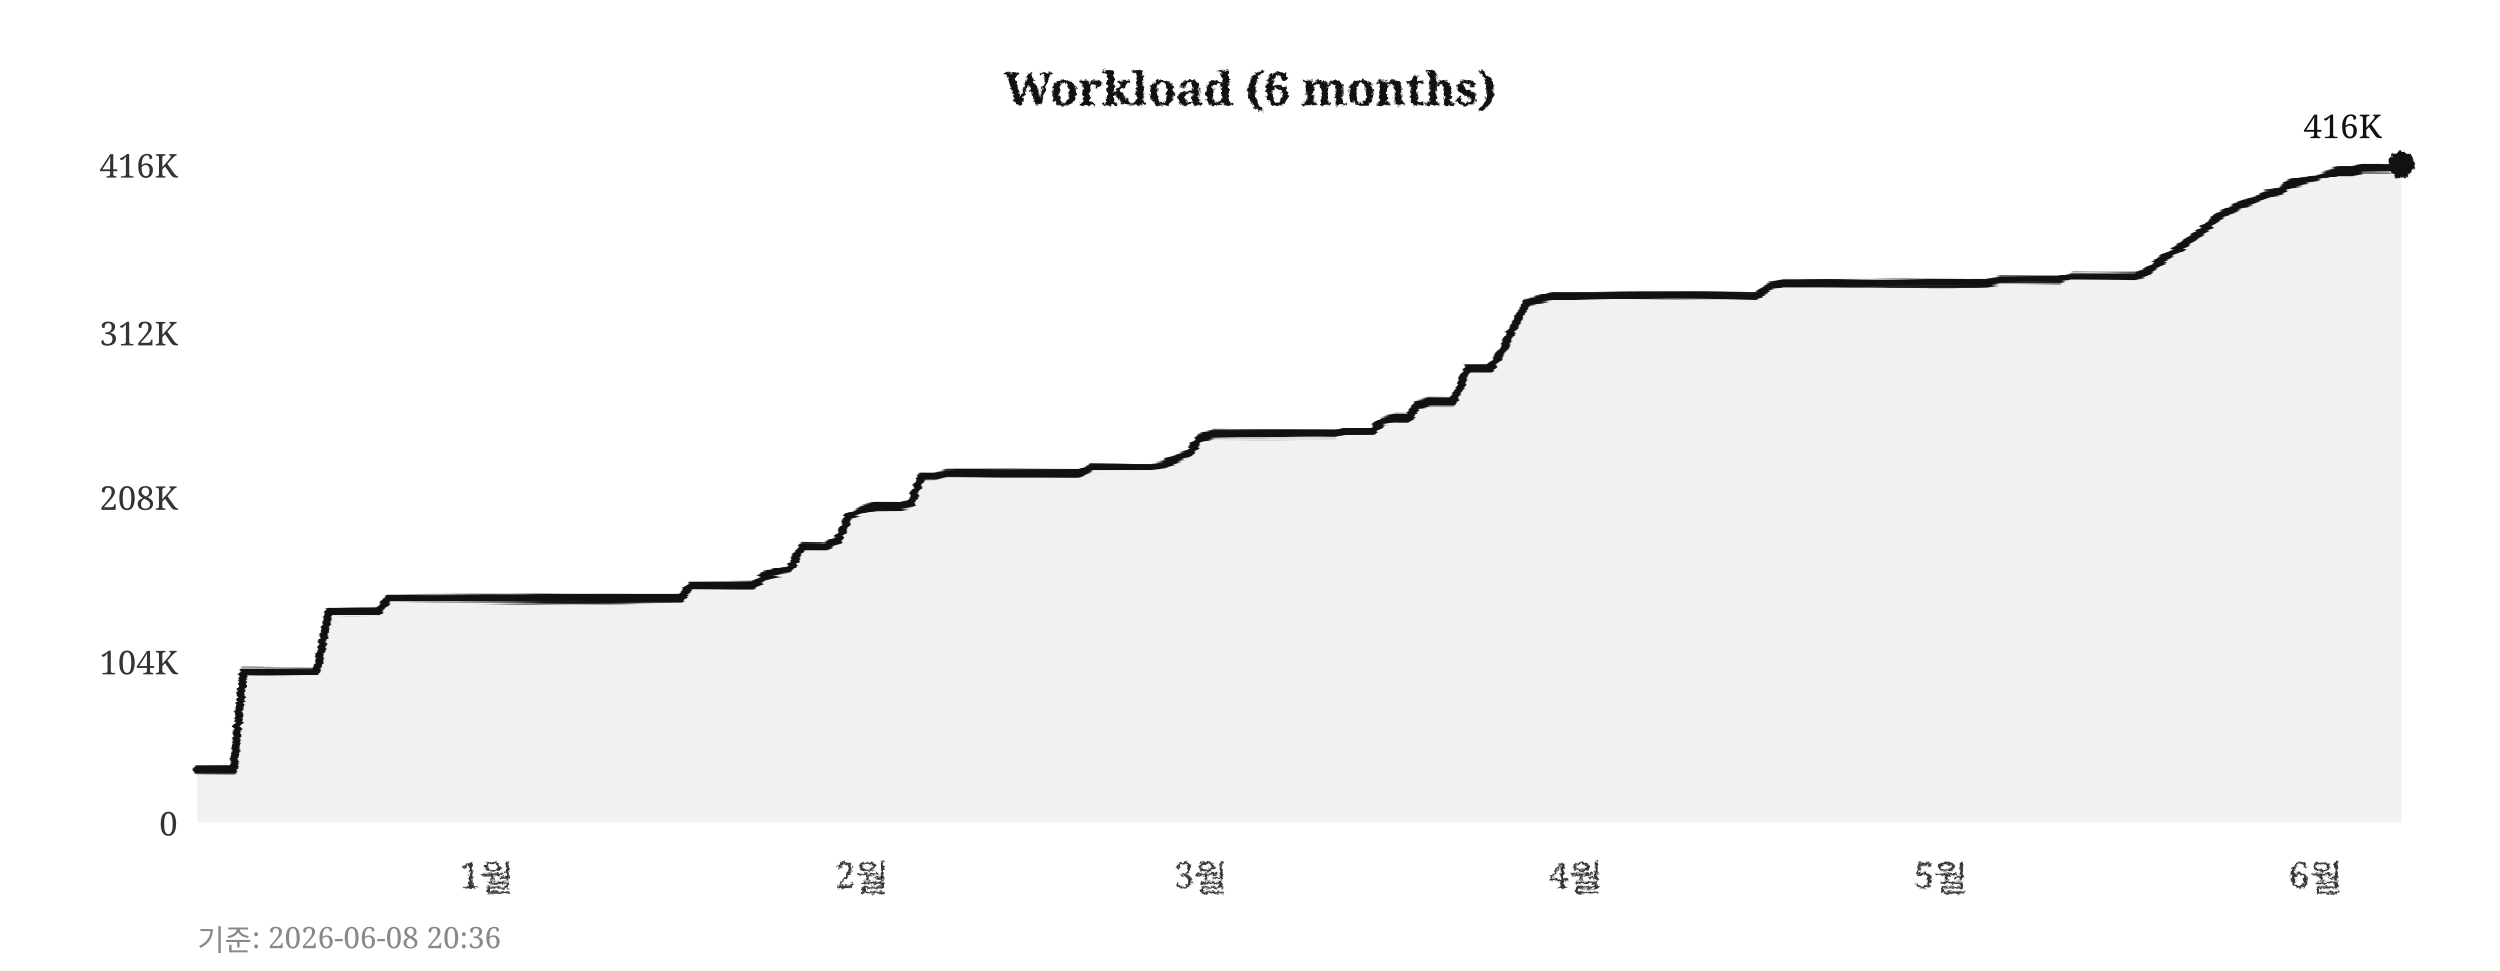
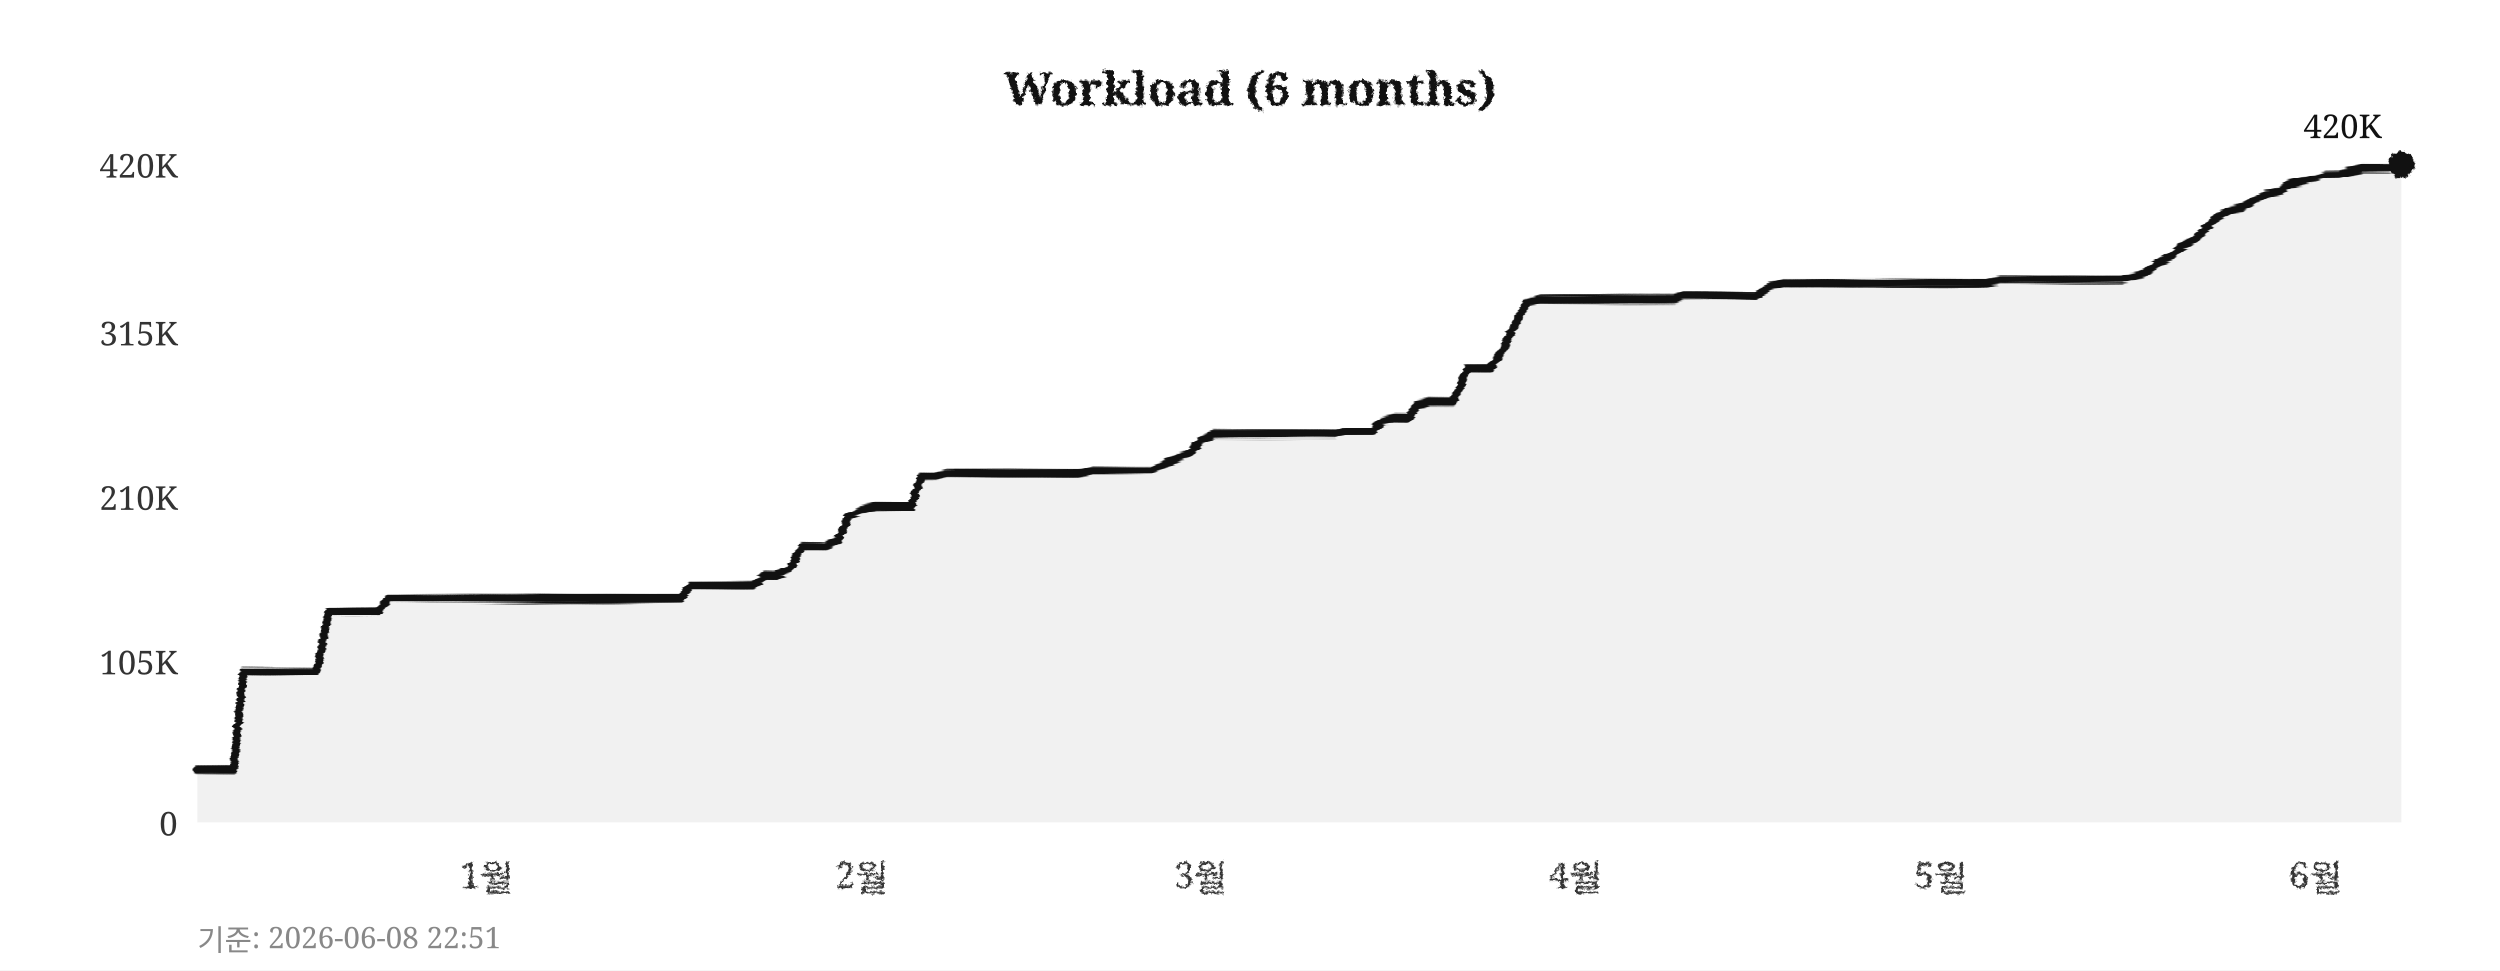
<svg xmlns="http://www.w3.org/2000/svg" width="760" height="295">
  <defs>
    <filter id="pencil" x="-5%" y="-5%" width="110%" height="110%">
      <feTurbulence type="fractalNoise" baseFrequency="0.9" numOctaves="4" seed="5" result="noise" />
      <feDisplacementMap in="SourceGraphic" in2="noise" scale="1.6" xChannelSelector="R" yChannelSelector="G" />
    </filter>
    <filter id="pline" x="-2%" y="-30%" width="104%" height="160%">
      <feTurbulence type="fractalNoise" baseFrequency="0.015 0.9" numOctaves="3" seed="11" result="noise" />
      <feDisplacementMap in="SourceGraphic" in2="noise" scale="1.8" xChannelSelector="R" yChannelSelector="G" />
    </filter>
    <filter id="rough" x="-5%" y="-5%" width="110%" height="110%">
      <feTurbulence type="turbulence" baseFrequency="0.05" numOctaves="2" seed="2" result="noise" />
      <feDisplacementMap in="SourceGraphic" in2="noise" scale="2" xChannelSelector="R" yChannelSelector="G" />
    </filter>
  </defs>
  <rect width="760" height="295" fill="#ffffff" />
  <text x="380" y="32" text-anchor="middle" font-size="14" font-weight="bold" font-family="Georgia,serif" fill="#111111" filter="url(#pencil)">Workload (6 months)</text>
  <line x1="60" y1="250" x2="730" y2="250" stroke="#cccccc" stroke-width="0.7" stroke-dasharray="4,5" filter="url(#rough)" />
  <text x="54" y="254" text-anchor="end" font-size="10" font-family="Georgia,serif" fill="#333333">0</text>
  <line x1="60" y1="201" x2="730" y2="201" stroke="#cccccc" stroke-width="0.7" stroke-dasharray="4,5" filter="url(#rough)" />
-   <text x="54" y="205" text-anchor="end" font-size="10" font-family="Georgia,serif" fill="#333333">104K</text>
+   <text x="54" y="205" text-anchor="end" font-size="10" font-family="Georgia,serif" fill="#333333">105K</text>
  <line x1="60" y1="151" x2="730" y2="151" stroke="#cccccc" stroke-width="0.7" stroke-dasharray="4,5" filter="url(#rough)" />
-   <text x="54" y="155" text-anchor="end" font-size="10" font-family="Georgia,serif" fill="#333333">208K</text>
+   <text x="54" y="155" text-anchor="end" font-size="10" font-family="Georgia,serif" fill="#333333">210K</text>
  <line x1="60" y1="101" x2="730" y2="101" stroke="#cccccc" stroke-width="0.7" stroke-dasharray="4,5" filter="url(#rough)" />
-   <text x="54" y="105" text-anchor="end" font-size="10" font-family="Georgia,serif" fill="#333333">312K</text>
+   <text x="54" y="105" text-anchor="end" font-size="10" font-family="Georgia,serif" fill="#333333">315K</text>
  <line x1="60" y1="50" x2="730" y2="50" stroke="#cccccc" stroke-width="0.7" stroke-dasharray="4,5" filter="url(#rough)" />
-   <text x="54" y="54" text-anchor="end" font-size="10" font-family="Georgia,serif" fill="#333333">416K</text>
+   <text x="54" y="54" text-anchor="end" font-size="10" font-family="Georgia,serif" fill="#333333">420K</text>
  <text x="148" y="270" text-anchor="middle" font-size="11" font-family="Georgia,serif" fill="#333333" filter="url(#pencil)">1월</text>
  <text x="262" y="270" text-anchor="middle" font-size="11" font-family="Georgia,serif" fill="#333333" filter="url(#pencil)">2월</text>
  <text x="365" y="270" text-anchor="middle" font-size="11" font-family="Georgia,serif" fill="#333333" filter="url(#pencil)">3월</text>
  <text x="479" y="270" text-anchor="middle" font-size="11" font-family="Georgia,serif" fill="#333333" filter="url(#pencil)">4월</text>
  <text x="590" y="270" text-anchor="middle" font-size="11" font-family="Georgia,serif" fill="#333333" filter="url(#pencil)">5월</text>
  <text x="704" y="270" text-anchor="middle" font-size="11" font-family="Georgia,serif" fill="#333333" filter="url(#pencil)">6월</text>
  <line x1="59" y1="42" x2="59" y2="256" stroke="#111111" stroke-width="2" filter="url(#pline)" />
  <line x1="52" y1="251" x2="738" y2="251" stroke="#111111" stroke-width="2" filter="url(#pline)" />
-   <polygon points="60,250 60,234 63,234 67,234 71,234 74,204 78,204 82,204 85,204 89,204 93,204 96,204 100,186 104,186 107,186 111,186 115,186 118,182 122,182 126,182 129,182 133,182 137,182 140,182 144,182 148,182 152,182 155,182 159,182 163,182 166,182 170,182 174,182 177,182 181,182 185,182 188,182 192,182 196,182 199,182 203,182 207,182 210,178 214,178 218,178 221,178 225,178 229,178 233,175 236,174 240,173 244,166 247,166 251,166 255,164 258,157 262,155 266,154 269,154 273,154 277,153 280,145 284,145 288,144 291,144 295,144 299,144 302,144 306,144 310,144 314,144 317,144 321,144 325,144 328,144 332,142 336,142 339,142 343,142 347,142 350,142 354,141 358,139 361,138 365,133 369,132 372,132 376,132 380,132 383,132 387,132 391,132 395,132 398,132 402,132 406,132 409,131 413,131 417,131 420,128 424,127 428,127 431,123 435,122 439,122 442,122 446,112 450,112 453,112 457,106 461,98 464,92 468,91 472,90 475,90 479,90 483,90 487,90 490,90 494,90 498,90 501,90 505,90 509,90 512,90 516,90 520,90 523,90 527,90 531,90 534,90 538,87 542,86 545,86 549,86 553,86 556,86 560,86 564,86 568,86 571,86 575,86 579,86 582,86 586,86 590,86 593,86 597,86 601,86 604,86 608,85 612,85 615,85 619,85 623,85 626,85 630,84 634,84 637,84 641,84 645,84 649,84 652,83 656,80 660,77 663,75 667,72 671,69 674,66 678,64 682,62 685,61 689,59 693,58 696,56 700,55 704,54 707,53 711,52 715,52 718,51 722,51 726,51 730,50 730,250" fill="#e8e8e8" opacity="0.6" />
-   <polyline points="60,234 63,234 67,234 71,234 74,204 78,204 82,204 85,204 89,204 93,204 96,204 100,186 104,186 107,186 111,186 115,186 118,182 122,182 126,182 129,182 133,182 137,182 140,182 144,182 148,182 152,182 155,182 159,182 163,182 166,182 170,182 174,182 177,182 181,182 185,182 188,182 192,182 196,182 199,182 203,182 207,182 210,178 214,178 218,178 221,178 225,178 229,178 233,175 236,174 240,173 244,166 247,166 251,166 255,164 258,157 262,155 266,154 269,154 273,154 277,153 280,145 284,145 288,144 291,144 295,144 299,144 302,144 306,144 310,144 314,144 317,144 321,144 325,144 328,144 332,142 336,142 339,142 343,142 347,142 350,142 354,141 358,139 361,138 365,133 369,132 372,132 376,132 380,132 383,132 387,132 391,132 395,132 398,132 402,132 406,132 409,131 413,131 417,131 420,128 424,127 428,127 431,123 435,122 439,122 442,122 446,112 450,112 453,112 457,106 461,98 464,92 468,91 472,90 475,90 479,90 483,90 487,90 490,90 494,90 498,90 501,90 505,90 509,90 512,90 516,90 520,90 523,90 527,90 531,90 534,90 538,87 542,86 545,86 549,86 553,86 556,86 560,86 564,86 568,86 571,86 575,86 579,86 582,86 586,86 590,86 593,86 597,86 601,86 604,86 608,85 612,85 615,85 619,85 623,85 626,85 630,84 634,84 637,84 641,84 645,84 649,84 652,83 656,80 660,77 663,75 667,72 671,69 674,66 678,64 682,62 685,61 689,59 693,58 696,56 700,55 704,54 707,53 711,52 715,52 718,51 722,51 726,51 730,50" fill="none" stroke="#111111" stroke-width="2.4" stroke-linejoin="round" stroke-linecap="round" filter="url(#pline)" />
+   <polygon points="60,250 60,234 63,234 67,234 71,234 74,204 78,204 82,204 85,204 89,204 93,204 96,204 100,186 104,186 107,186 111,186 115,186 118,182 122,182 126,182 129,182 133,182 137,182 140,182 144,182 148,182 152,182 155,182 159,182 163,182 166,182 170,182 174,182 177,182 181,182 185,182 188,182 192,182 196,182 199,182 203,182 207,182 210,178 214,178 218,178 221,178 225,178 229,178 233,175 236,175 240,173 244,166 247,166 251,166 255,164 258,157 262,155 266,154 269,154 273,154 277,154 280,145 284,145 288,144 291,144 295,144 299,144 302,144 306,144 310,144 314,144 317,144 321,144 325,144 328,144 332,143 336,143 339,143 343,143 347,143 350,143 354,141 358,139 361,138 365,134 369,132 372,132 376,132 380,132 383,132 387,132 391,132 395,132 398,132 402,132 406,132 409,131 413,131 417,131 420,128 424,127 428,127 431,123 435,122 439,122 442,122 446,112 450,112 453,112 457,106 461,98 464,92 468,91 472,91 475,91 479,91 483,91 487,91 490,91 494,91 498,91 501,91 505,91 509,91 512,90 516,90 520,90 523,90 527,90 531,90 534,90 538,87 542,86 545,86 549,86 553,86 556,86 560,86 564,86 568,86 571,86 575,86 579,86 582,86 586,86 590,86 593,86 597,86 601,86 604,86 608,85 612,85 615,85 619,85 623,85 626,85 630,85 634,85 637,85 641,85 645,85 649,84 652,83 656,80 660,78 663,75 667,73 671,69 674,66 678,64 682,63 685,61 689,59 693,58 696,56 700,55 704,54 707,53 711,53 715,52 718,51 722,51 726,51 730,50 730,250" fill="#e8e8e8" opacity="0.6" />
+   <polyline points="60,234 63,234 67,234 71,234 74,204 78,204 82,204 85,204 89,204 93,204 96,204 100,186 104,186 107,186 111,186 115,186 118,182 122,182 126,182 129,182 133,182 137,182 140,182 144,182 148,182 152,182 155,182 159,182 163,182 166,182 170,182 174,182 177,182 181,182 185,182 188,182 192,182 196,182 199,182 203,182 207,182 210,178 214,178 218,178 221,178 225,178 229,178 233,175 236,175 240,173 244,166 247,166 251,166 255,164 258,157 262,155 266,154 269,154 273,154 277,154 280,145 284,145 288,144 291,144 295,144 299,144 302,144 306,144 310,144 314,144 317,144 321,144 325,144 328,144 332,143 336,143 339,143 343,143 347,143 350,143 354,141 358,139 361,138 365,134 369,132 372,132 376,132 380,132 383,132 387,132 391,132 395,132 398,132 402,132 406,132 409,131 413,131 417,131 420,128 424,127 428,127 431,123 435,122 439,122 442,122 446,112 450,112 453,112 457,106 461,98 464,92 468,91 472,91 475,91 479,91 483,91 487,91 490,91 494,91 498,91 501,91 505,91 509,91 512,90 516,90 520,90 523,90 527,90 531,90 534,90 538,87 542,86 545,86 549,86 553,86 556,86 560,86 564,86 568,86 571,86 575,86 579,86 582,86 586,86 590,86 593,86 597,86 601,86 604,86 608,85 612,85 615,85 619,85 623,85 626,85 630,85 634,85 637,85 641,85 645,85 649,84 652,83 656,80 660,78 663,75 667,73 671,69 674,66 678,64 682,63 685,61 689,59 693,58 696,56 700,55 704,54 707,53 711,53 715,52 718,51 722,51 726,51 730,50" fill="none" stroke="#111111" stroke-width="2.4" stroke-linejoin="round" stroke-linecap="round" filter="url(#pline)" />
  <circle cx="730" cy="50" r="4" fill="#111111" filter="url(#pencil)" />
-   <text x="724" y="42" text-anchor="end" font-size="10" font-family="Georgia,serif" fill="#111111">416K</text>
-   <text x="60" y="289" font-size="9" font-family="Georgia,serif" fill="#888888">기준: 2026-06-08 20:36</text>
+   <text x="724" y="42" text-anchor="end" font-size="10" font-family="Georgia,serif" fill="#111111">420K</text>
+   <text x="60" y="289" font-size="9" font-family="Georgia,serif" fill="#888888">기준: 2026-06-08 22:51</text>
</svg>
